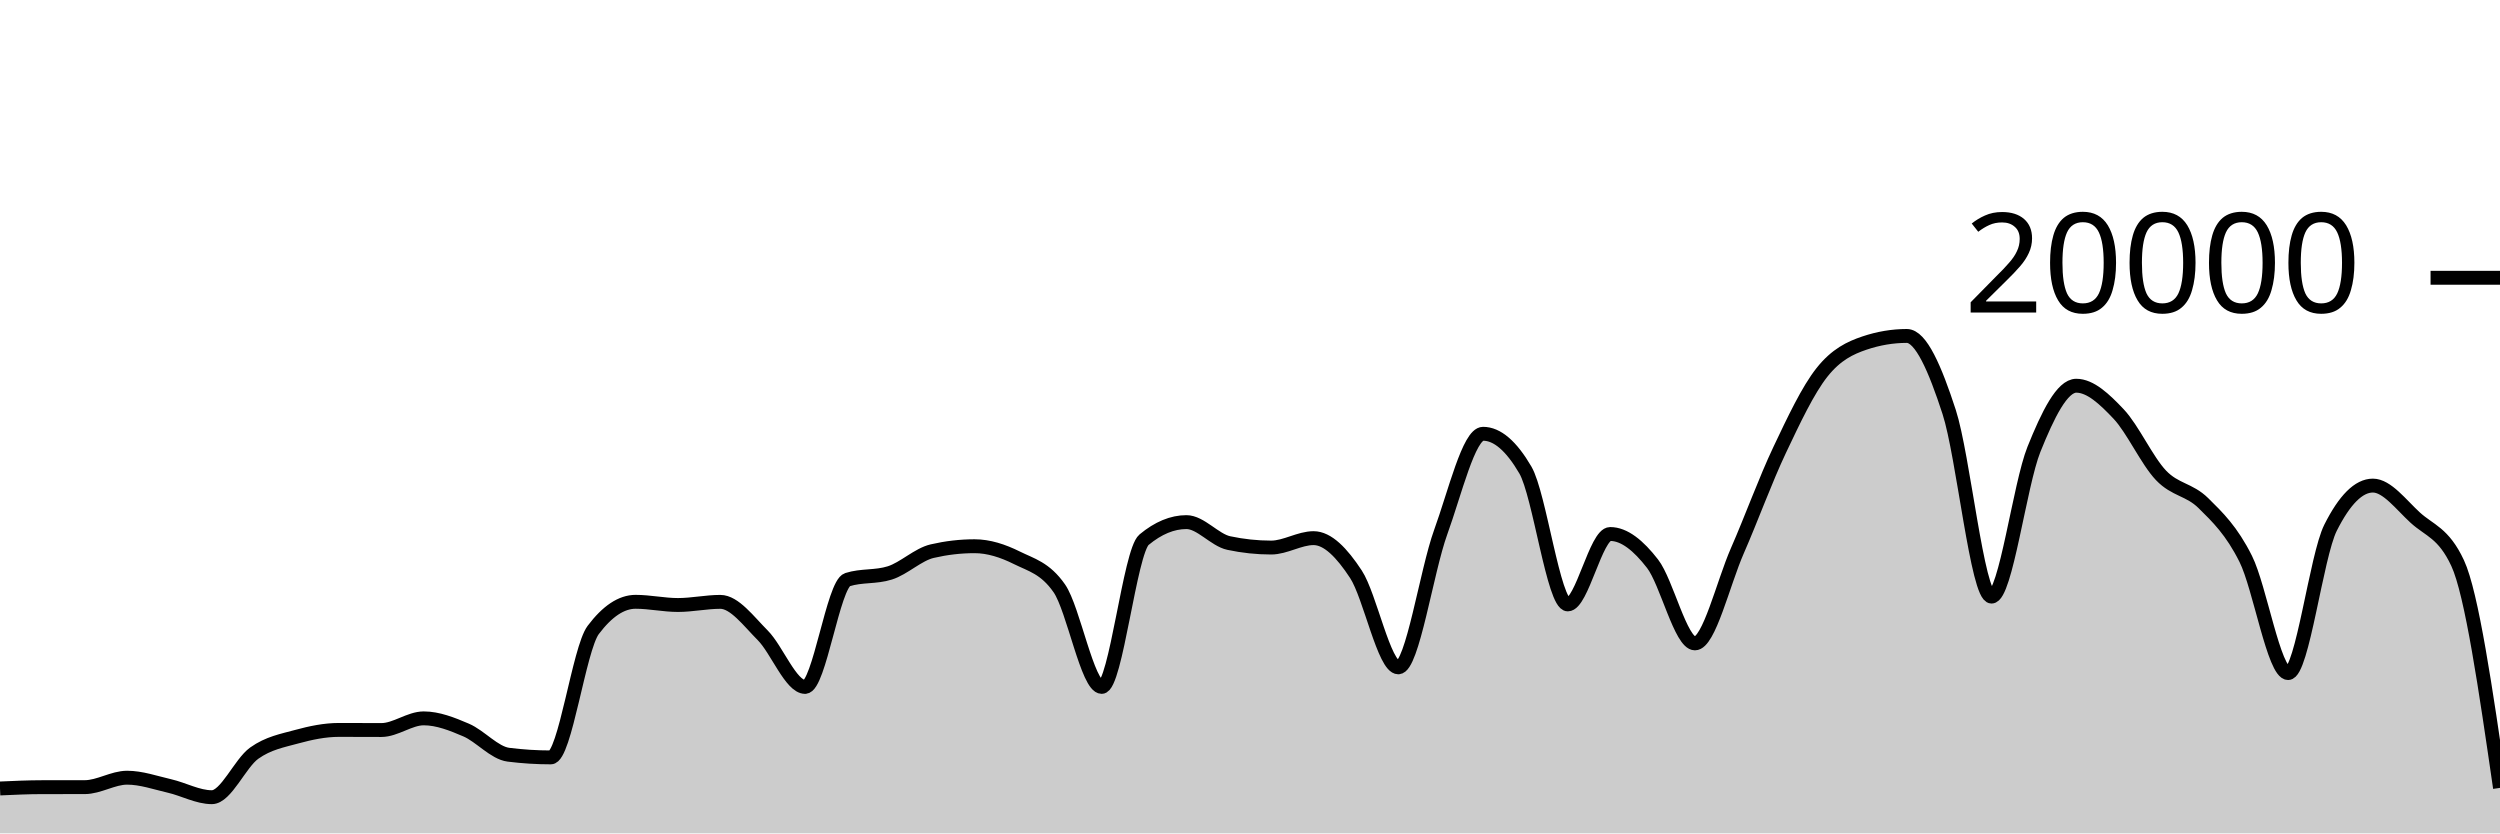
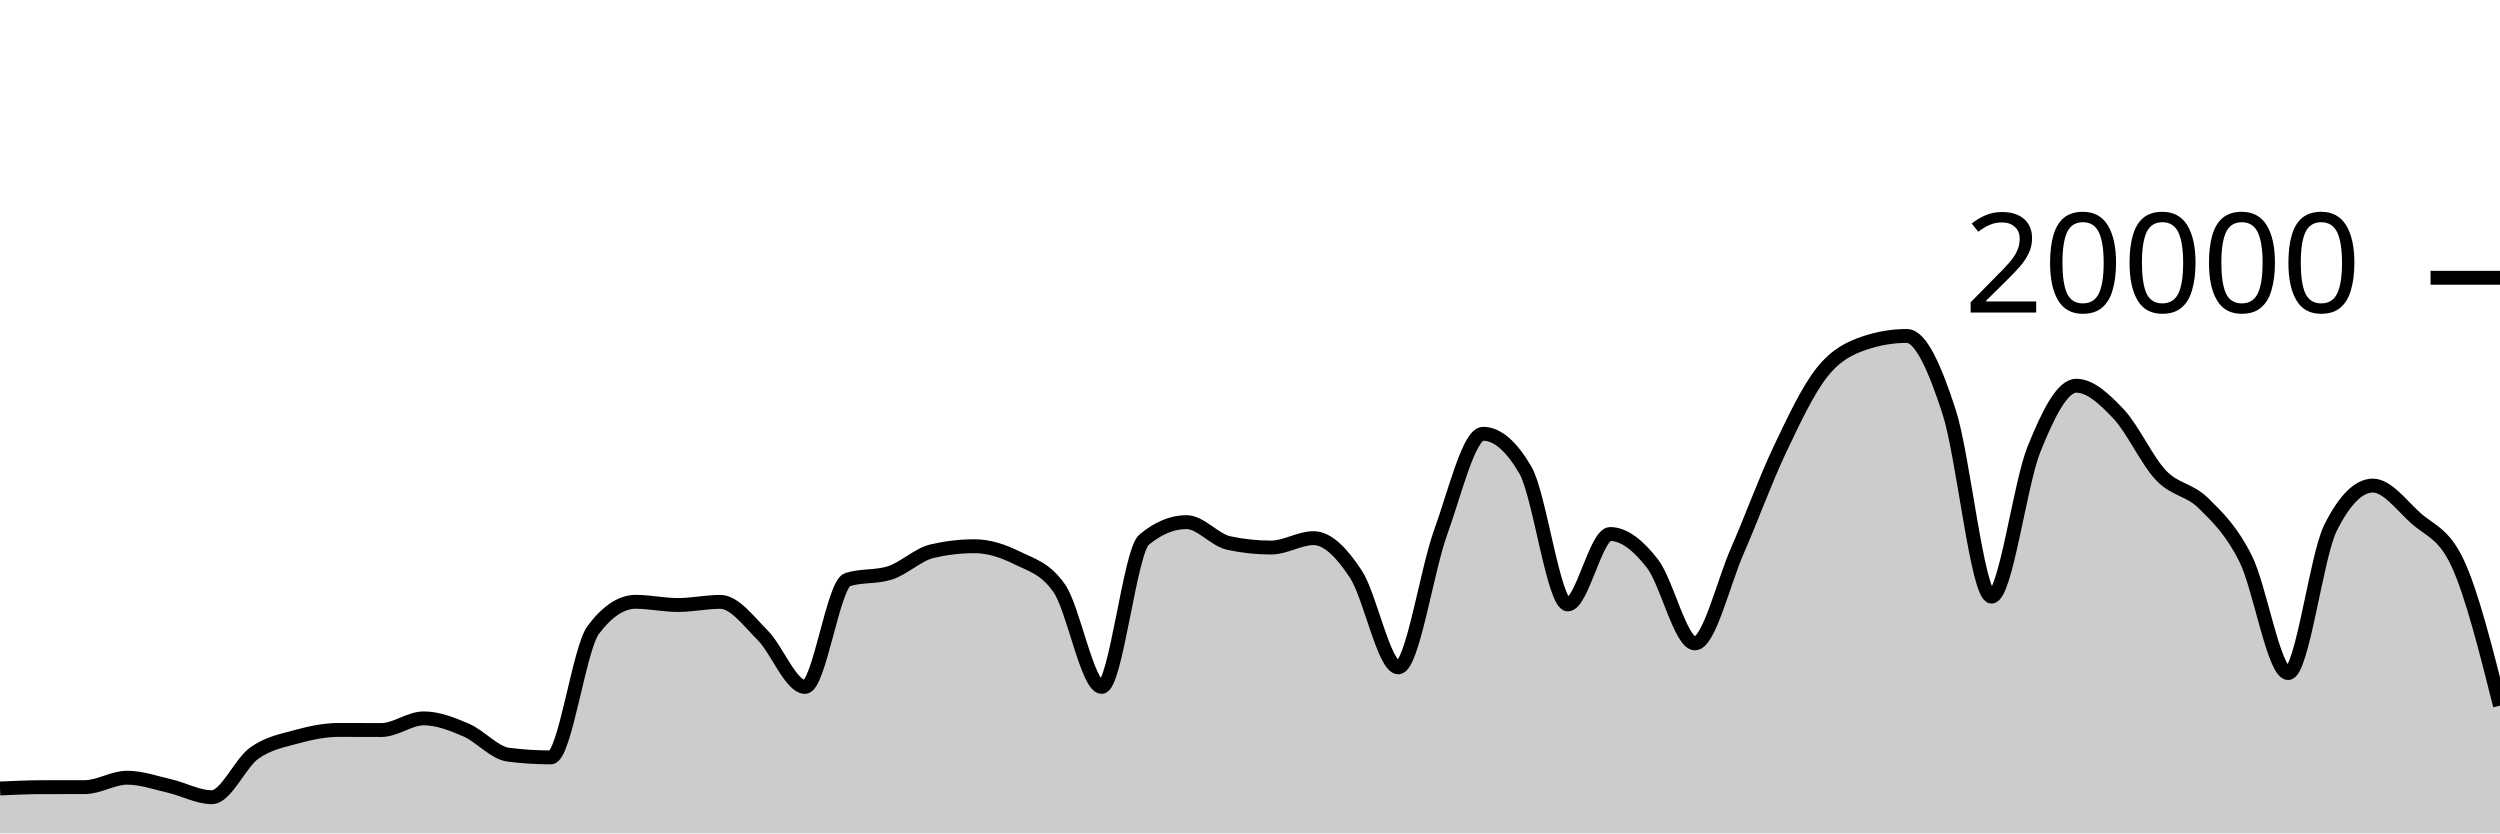
<svg xmlns="http://www.w3.org/2000/svg" viewBox="0 0 180 60">
  <g transform="translate(0,20)">
-     <path class="area" fill="rgba(0, 0, 0, 0.2)" d="M0,36.77C1.017,36.724,2.034,36.677,3.051,36.676C4.068,36.675,5.085,36.675,6.102,36.674C7.119,36.673,8.136,35.994,9.153,35.994C10.169,35.994,11.186,36.356,12.203,36.59C13.22,36.824,14.237,37.398,15.254,37.398C16.271,37.398,17.288,34.952,18.305,34.226C19.322,33.5,20.339,33.323,21.356,33.044C22.373,32.765,23.39,32.554,24.407,32.554C25.424,32.554,26.441,32.562,27.458,32.562C28.475,32.562,29.492,31.722,30.508,31.722C31.525,31.722,32.542,32.126,33.559,32.562C34.576,32.998,35.593,34.212,36.61,34.34C37.627,34.468,38.644,34.532,39.661,34.532C40.678,34.532,41.695,26.707,42.712,25.356C43.729,24.005,44.746,23.33,45.763,23.33C46.78,23.33,47.797,23.56,48.814,23.56C49.831,23.56,50.847,23.334,51.864,23.334C52.881,23.334,53.898,24.721,54.915,25.742C55.932,26.763,56.949,29.458,57.966,29.458C58.983,29.458,60,22.057,61.017,21.734C62.034,21.411,63.051,21.573,64.068,21.25C65.085,20.927,66.102,19.918,67.119,19.682C68.136,19.446,69.153,19.328,70.169,19.328C71.186,19.328,72.203,19.658,73.22,20.164C74.237,20.67,75.254,20.897,76.271,22.362C77.288,23.827,78.305,29.458,79.322,29.458C80.339,29.458,81.356,19.702,82.373,18.858C83.39,18.014,84.407,17.592,85.424,17.592C86.441,17.592,87.458,18.884,88.475,19.1C89.492,19.316,90.508,19.424,91.525,19.424C92.542,19.424,93.559,18.746,94.576,18.746C95.593,18.746,96.61,19.795,97.627,21.346C98.644,22.897,99.661,28.05,100.678,28.05C101.695,28.05,102.712,21.121,103.729,18.318C104.746,15.515,105.763,11.232,106.78,11.232C107.797,11.232,108.814,12.104,109.831,13.848C110.847,15.592,111.864,23.518,112.881,23.518C113.898,23.518,114.915,18.448,115.932,18.448C116.949,18.448,117.966,19.275,118.983,20.588C120,21.901,121.017,26.324,122.034,26.324C123.051,26.324,124.068,21.986,125.085,19.664C126.102,17.342,127.119,14.537,128.136,12.394C129.153,10.251,130.169,8.088,131.186,6.806C132.203,5.524,133.22,5.045,134.237,4.702C135.254,4.359,136.271,4.188,137.288,4.188C138.305,4.188,139.322,6.532,140.339,9.66C141.356,12.788,142.373,22.956,143.39,22.956C144.407,22.956,145.424,14.889,146.441,12.358C147.458,9.827,148.475,7.772,149.492,7.772C150.508,7.772,151.525,8.734,152.542,9.81C153.559,10.886,154.576,13.157,155.593,14.226C156.61,15.295,157.627,15.223,158.644,16.226C159.661,17.229,160.678,18.205,161.695,20.244C162.712,22.283,163.729,28.462,164.746,28.462C165.763,28.462,166.78,20.025,167.797,18C168.814,15.975,169.831,14.962,170.847,14.962C171.864,14.962,172.881,16.34,173.898,17.27C174.915,18.2,175.932,18.361,176.949,20.542C177.966,22.723,178.983,29.726,180,36.728L180,40C178.983,40,177.966,40,176.949,40C175.932,40,174.915,40,173.898,40C172.881,40,171.864,40,170.847,40C169.831,40,168.814,40,167.797,40C166.78,40,165.763,40,164.746,40C163.729,40,162.712,40,161.695,40C160.678,40,159.661,40,158.644,40C157.627,40,156.61,40,155.593,40C154.576,40,153.559,40,152.542,40C151.525,40,150.508,40,149.492,40C148.475,40,147.458,40,146.441,40C145.424,40,144.407,40,143.39,40C142.373,40,141.356,40,140.339,40C139.322,40,138.305,40,137.288,40C136.271,40,135.254,40,134.237,40C133.22,40,132.203,40,131.186,40C130.169,40,129.153,40,128.136,40C127.119,40,126.102,40,125.085,40C124.068,40,123.051,40,122.034,40C121.017,40,120,40,118.983,40C117.966,40,116.949,40,115.932,40C114.915,40,113.898,40,112.881,40C111.864,40,110.847,40,109.831,40C108.814,40,107.797,40,106.78,40C105.763,40,104.746,40,103.729,40C102.712,40,101.695,40,100.678,40C99.661,40,98.644,40,97.627,40C96.61,40,95.593,40,94.576,40C93.559,40,92.542,40,91.525,40C90.508,40,89.492,40,88.475,40C87.458,40,86.441,40,85.424,40C84.407,40,83.39,40,82.373,40C81.356,40,80.339,40,79.322,40C78.305,40,77.288,40,76.271,40C75.254,40,74.237,40,73.22,40C72.203,40,71.186,40,70.169,40C69.153,40,68.136,40,67.119,40C66.102,40,65.085,40,64.068,40C63.051,40,62.034,40,61.017,40C60,40,58.983,40,57.966,40C56.949,40,55.932,40,54.915,40C53.898,40,52.881,40,51.864,40C50.847,40,49.831,40,48.814,40C47.797,40,46.78,40,45.763,40C44.746,40,43.729,40,42.712,40C41.695,40,40.678,40,39.661,40C38.644,40,37.627,40,36.61,40C35.593,40,34.576,40,33.559,40C32.542,40,31.525,40,30.508,40C29.492,40,28.475,40,27.458,40C26.441,40,25.424,40,24.407,40C23.39,40,22.373,40,21.356,40C20.339,40,19.322,40,18.305,40C17.288,40,16.271,40,15.254,40C14.237,40,13.22,40,12.203,40C11.186,40,10.169,40,9.153,40C8.136,40,7.119,40,6.102,40C5.085,40,4.068,40,3.051,40C2.034,40,1.017,40,0,40Z" />
-     <path class="line" stroke="black" fill="none" d="M0,36.77C1.017,36.724,2.034,36.677,3.051,36.676C4.068,36.675,5.085,36.675,6.102,36.674C7.119,36.673,8.136,35.994,9.153,35.994C10.169,35.994,11.186,36.356,12.203,36.59C13.22,36.824,14.237,37.398,15.254,37.398C16.271,37.398,17.288,34.952,18.305,34.226C19.322,33.5,20.339,33.323,21.356,33.044C22.373,32.765,23.39,32.554,24.407,32.554C25.424,32.554,26.441,32.562,27.458,32.562C28.475,32.562,29.492,31.722,30.508,31.722C31.525,31.722,32.542,32.126,33.559,32.562C34.576,32.998,35.593,34.212,36.61,34.34C37.627,34.468,38.644,34.532,39.661,34.532C40.678,34.532,41.695,26.707,42.712,25.356C43.729,24.005,44.746,23.33,45.763,23.33C46.78,23.33,47.797,23.56,48.814,23.56C49.831,23.56,50.847,23.334,51.864,23.334C52.881,23.334,53.898,24.721,54.915,25.742C55.932,26.763,56.949,29.458,57.966,29.458C58.983,29.458,60,22.057,61.017,21.734C62.034,21.411,63.051,21.573,64.068,21.25C65.085,20.927,66.102,19.918,67.119,19.682C68.136,19.446,69.153,19.328,70.169,19.328C71.186,19.328,72.203,19.658,73.22,20.164C74.237,20.67,75.254,20.897,76.271,22.362C77.288,23.827,78.305,29.458,79.322,29.458C80.339,29.458,81.356,19.702,82.373,18.858C83.39,18.014,84.407,17.592,85.424,17.592C86.441,17.592,87.458,18.884,88.475,19.1C89.492,19.316,90.508,19.424,91.525,19.424C92.542,19.424,93.559,18.746,94.576,18.746C95.593,18.746,96.61,19.795,97.627,21.346C98.644,22.897,99.661,28.05,100.678,28.05C101.695,28.05,102.712,21.121,103.729,18.318C104.746,15.515,105.763,11.232,106.78,11.232C107.797,11.232,108.814,12.104,109.831,13.848C110.847,15.592,111.864,23.518,112.881,23.518C113.898,23.518,114.915,18.448,115.932,18.448C116.949,18.448,117.966,19.275,118.983,20.588C120,21.901,121.017,26.324,122.034,26.324C123.051,26.324,124.068,21.986,125.085,19.664C126.102,17.342,127.119,14.537,128.136,12.394C129.153,10.251,130.169,8.088,131.186,6.806C132.203,5.524,133.22,5.045,134.237,4.702C135.254,4.359,136.271,4.188,137.288,4.188C138.305,4.188,139.322,6.532,140.339,9.66C141.356,12.788,142.373,22.956,143.39,22.956C144.407,22.956,145.424,14.889,146.441,12.358C147.458,9.827,148.475,7.772,149.492,7.772C150.508,7.772,151.525,8.734,152.542,9.81C153.559,10.886,154.576,13.157,155.593,14.226C156.61,15.295,157.627,15.223,158.644,16.226C159.661,17.229,160.678,18.205,161.695,20.244C162.712,22.283,163.729,28.462,164.746,28.462C165.763,28.462,166.78,20.025,167.797,18C168.814,15.975,169.831,14.962,170.847,14.962C171.864,14.962,172.881,16.34,173.898,17.27C174.915,18.2,175.932,18.361,176.949,20.542C177.966,22.723,178.983,29.726,180,36.728" />
+     <path class="area" fill="rgba(0, 0, 0, 0.2)" d="M0,36.77C1.017,36.724,2.034,36.677,3.051,36.676C4.068,36.675,5.085,36.675,6.102,36.674C7.119,36.673,8.136,35.994,9.153,35.994C10.169,35.994,11.186,36.356,12.203,36.59C13.22,36.824,14.237,37.398,15.254,37.398C16.271,37.398,17.288,34.952,18.305,34.226C19.322,33.5,20.339,33.323,21.356,33.044C22.373,32.765,23.39,32.554,24.407,32.554C25.424,32.554,26.441,32.562,27.458,32.562C28.475,32.562,29.492,31.722,30.508,31.722C31.525,31.722,32.542,32.126,33.559,32.562C34.576,32.998,35.593,34.212,36.61,34.34C37.627,34.468,38.644,34.532,39.661,34.532C40.678,34.532,41.695,26.707,42.712,25.356C43.729,24.005,44.746,23.33,45.763,23.33C46.78,23.33,47.797,23.56,48.814,23.56C49.831,23.56,50.847,23.334,51.864,23.334C52.881,23.334,53.898,24.721,54.915,25.742C55.932,26.763,56.949,29.458,57.966,29.458C58.983,29.458,60,22.057,61.017,21.734C62.034,21.411,63.051,21.573,64.068,21.25C65.085,20.927,66.102,19.918,67.119,19.682C68.136,19.446,69.153,19.328,70.169,19.328C71.186,19.328,72.203,19.658,73.22,20.164C74.237,20.67,75.254,20.897,76.271,22.362C77.288,23.827,78.305,29.458,79.322,29.458C80.339,29.458,81.356,19.702,82.373,18.858C83.39,18.014,84.407,17.592,85.424,17.592C86.441,17.592,87.458,18.884,88.475,19.1C89.492,19.316,90.508,19.424,91.525,19.424C92.542,19.424,93.559,18.746,94.576,18.746C95.593,18.746,96.61,19.795,97.627,21.346C98.644,22.897,99.661,28.05,100.678,28.05C101.695,28.05,102.712,21.121,103.729,18.318C104.746,15.515,105.763,11.232,106.78,11.232C107.797,11.232,108.814,12.104,109.831,13.848C110.847,15.592,111.864,23.518,112.881,23.518C113.898,23.518,114.915,18.448,115.932,18.448C116.949,18.448,117.966,19.275,118.983,20.588C120,21.901,121.017,26.324,122.034,26.324C123.051,26.324,124.068,21.986,125.085,19.664C126.102,17.342,127.119,14.537,128.136,12.394C129.153,10.251,130.169,8.088,131.186,6.806C132.203,5.524,133.22,5.045,134.237,4.702C135.254,4.359,136.271,4.188,137.288,4.188C138.305,4.188,139.322,6.532,140.339,9.66C141.356,12.788,142.373,22.956,143.39,22.956C144.407,22.956,145.424,14.889,146.441,12.358C147.458,9.827,148.475,7.772,149.492,7.772C150.508,7.772,151.525,8.734,152.542,9.81C153.559,10.886,154.576,13.157,155.593,14.226C156.61,15.295,157.627,15.223,158.644,16.226C159.661,17.229,160.678,18.205,161.695,20.244C162.712,22.283,163.729,28.462,164.746,28.462C165.763,28.462,166.78,20.025,167.797,18C168.814,15.975,169.831,14.962,170.847,14.962C171.864,14.962,172.881,16.34,173.898,17.27C174.915,18.2,175.932,18.361,176.949,20.542C177.966,22.723,178.983,26.765,180,30.806L180,40C178.983,40,177.966,40,176.949,40C175.932,40,174.915,40,173.898,40C172.881,40,171.864,40,170.847,40C169.831,40,168.814,40,167.797,40C166.78,40,165.763,40,164.746,40C163.729,40,162.712,40,161.695,40C160.678,40,159.661,40,158.644,40C157.627,40,156.61,40,155.593,40C154.576,40,153.559,40,152.542,40C151.525,40,150.508,40,149.492,40C148.475,40,147.458,40,146.441,40C145.424,40,144.407,40,143.39,40C142.373,40,141.356,40,140.339,40C139.322,40,138.305,40,137.288,40C136.271,40,135.254,40,134.237,40C133.22,40,132.203,40,131.186,40C130.169,40,129.153,40,128.136,40C127.119,40,126.102,40,125.085,40C124.068,40,123.051,40,122.034,40C121.017,40,120,40,118.983,40C117.966,40,116.949,40,115.932,40C114.915,40,113.898,40,112.881,40C111.864,40,110.847,40,109.831,40C108.814,40,107.797,40,106.78,40C105.763,40,104.746,40,103.729,40C102.712,40,101.695,40,100.678,40C99.661,40,98.644,40,97.627,40C96.61,40,95.593,40,94.576,40C93.559,40,92.542,40,91.525,40C90.508,40,89.492,40,88.475,40C87.458,40,86.441,40,85.424,40C84.407,40,83.39,40,82.373,40C81.356,40,80.339,40,79.322,40C78.305,40,77.288,40,76.271,40C75.254,40,74.237,40,73.22,40C72.203,40,71.186,40,70.169,40C69.153,40,68.136,40,67.119,40C66.102,40,65.085,40,64.068,40C63.051,40,62.034,40,61.017,40C60,40,58.983,40,57.966,40C56.949,40,55.932,40,54.915,40C53.898,40,52.881,40,51.864,40C50.847,40,49.831,40,48.814,40C47.797,40,46.78,40,45.763,40C44.746,40,43.729,40,42.712,40C41.695,40,40.678,40,39.661,40C38.644,40,37.627,40,36.61,40C35.593,40,34.576,40,33.559,40C32.542,40,31.525,40,30.508,40C29.492,40,28.475,40,27.458,40C26.441,40,25.424,40,24.407,40C23.39,40,22.373,40,21.356,40C20.339,40,19.322,40,18.305,40C17.288,40,16.271,40,15.254,40C14.237,40,13.22,40,12.203,40C11.186,40,10.169,40,9.153,40C8.136,40,7.119,40,6.102,40C5.085,40,4.068,40,3.051,40C2.034,40,1.017,40,0,40Z" />
+     <path class="line" stroke="black" fill="none" d="M0,36.77C1.017,36.724,2.034,36.677,3.051,36.676C4.068,36.675,5.085,36.675,6.102,36.674C7.119,36.673,8.136,35.994,9.153,35.994C10.169,35.994,11.186,36.356,12.203,36.59C13.22,36.824,14.237,37.398,15.254,37.398C16.271,37.398,17.288,34.952,18.305,34.226C19.322,33.5,20.339,33.323,21.356,33.044C22.373,32.765,23.39,32.554,24.407,32.554C25.424,32.554,26.441,32.562,27.458,32.562C28.475,32.562,29.492,31.722,30.508,31.722C31.525,31.722,32.542,32.126,33.559,32.562C34.576,32.998,35.593,34.212,36.61,34.34C37.627,34.468,38.644,34.532,39.661,34.532C40.678,34.532,41.695,26.707,42.712,25.356C43.729,24.005,44.746,23.33,45.763,23.33C46.78,23.33,47.797,23.56,48.814,23.56C49.831,23.56,50.847,23.334,51.864,23.334C52.881,23.334,53.898,24.721,54.915,25.742C55.932,26.763,56.949,29.458,57.966,29.458C58.983,29.458,60,22.057,61.017,21.734C62.034,21.411,63.051,21.573,64.068,21.25C65.085,20.927,66.102,19.918,67.119,19.682C68.136,19.446,69.153,19.328,70.169,19.328C71.186,19.328,72.203,19.658,73.22,20.164C74.237,20.67,75.254,20.897,76.271,22.362C77.288,23.827,78.305,29.458,79.322,29.458C80.339,29.458,81.356,19.702,82.373,18.858C83.39,18.014,84.407,17.592,85.424,17.592C86.441,17.592,87.458,18.884,88.475,19.1C89.492,19.316,90.508,19.424,91.525,19.424C92.542,19.424,93.559,18.746,94.576,18.746C95.593,18.746,96.61,19.795,97.627,21.346C98.644,22.897,99.661,28.05,100.678,28.05C101.695,28.05,102.712,21.121,103.729,18.318C104.746,15.515,105.763,11.232,106.78,11.232C107.797,11.232,108.814,12.104,109.831,13.848C110.847,15.592,111.864,23.518,112.881,23.518C113.898,23.518,114.915,18.448,115.932,18.448C116.949,18.448,117.966,19.275,118.983,20.588C120,21.901,121.017,26.324,122.034,26.324C123.051,26.324,124.068,21.986,125.085,19.664C126.102,17.342,127.119,14.537,128.136,12.394C129.153,10.251,130.169,8.088,131.186,6.806C132.203,5.524,133.22,5.045,134.237,4.702C135.254,4.359,136.271,4.188,137.288,4.188C138.305,4.188,139.322,6.532,140.339,9.66C141.356,12.788,142.373,22.956,143.39,22.956C144.407,22.956,145.424,14.889,146.441,12.358C147.458,9.827,148.475,7.772,149.492,7.772C150.508,7.772,151.525,8.734,152.542,9.81C153.559,10.886,154.576,13.157,155.593,14.226C156.61,15.295,157.627,15.223,158.644,16.226C159.661,17.229,160.678,18.205,161.695,20.244C162.712,22.283,163.729,28.462,164.746,28.462C165.763,28.462,166.78,20.025,167.797,18C168.814,15.975,169.831,14.962,170.847,14.962C171.864,14.962,172.881,16.34,173.898,17.27C174.915,18.2,175.932,18.361,176.949,20.542C177.966,22.723,178.983,26.765,180,30.806" />
    <path class="axis-ceiling" stroke-width="1" stroke="black" fill="none" d="M175,0L180,0" />
    <text class="axis-ceiling-label" font-family="sans-serif" text-anchor="end" font-size="10px" x="170" y="2.5">20000</text>
  </g>
</svg>
